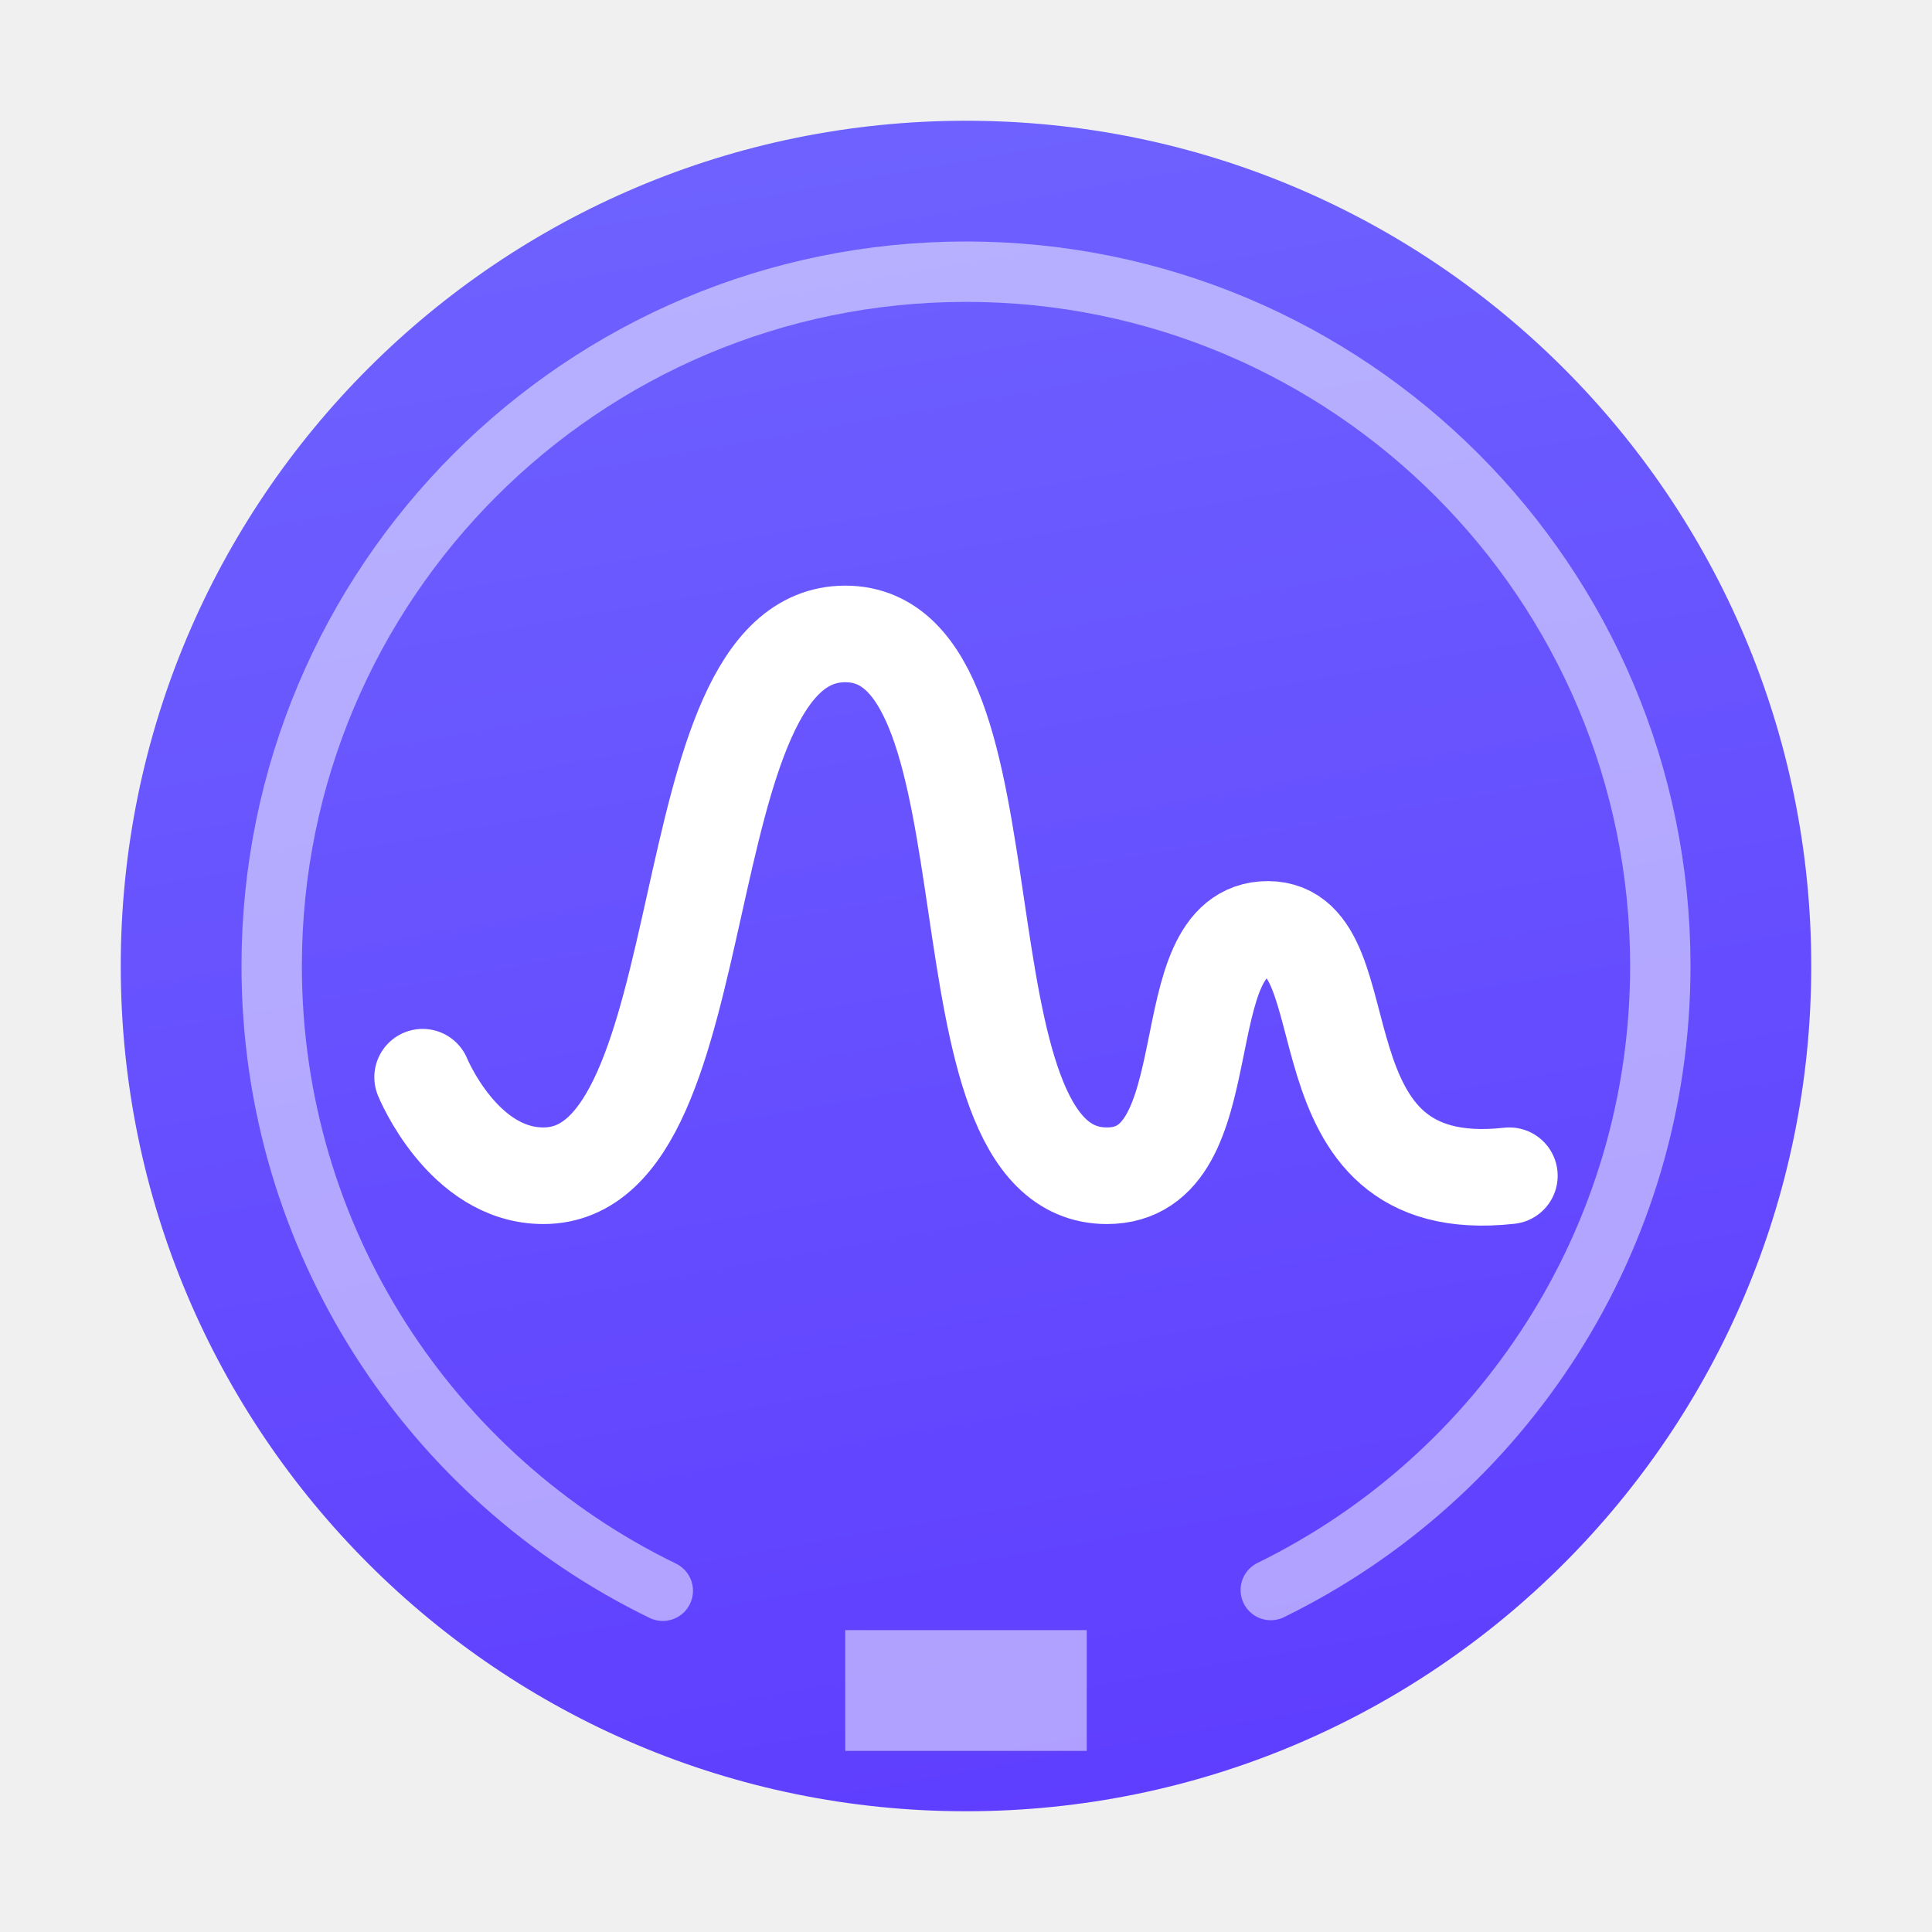
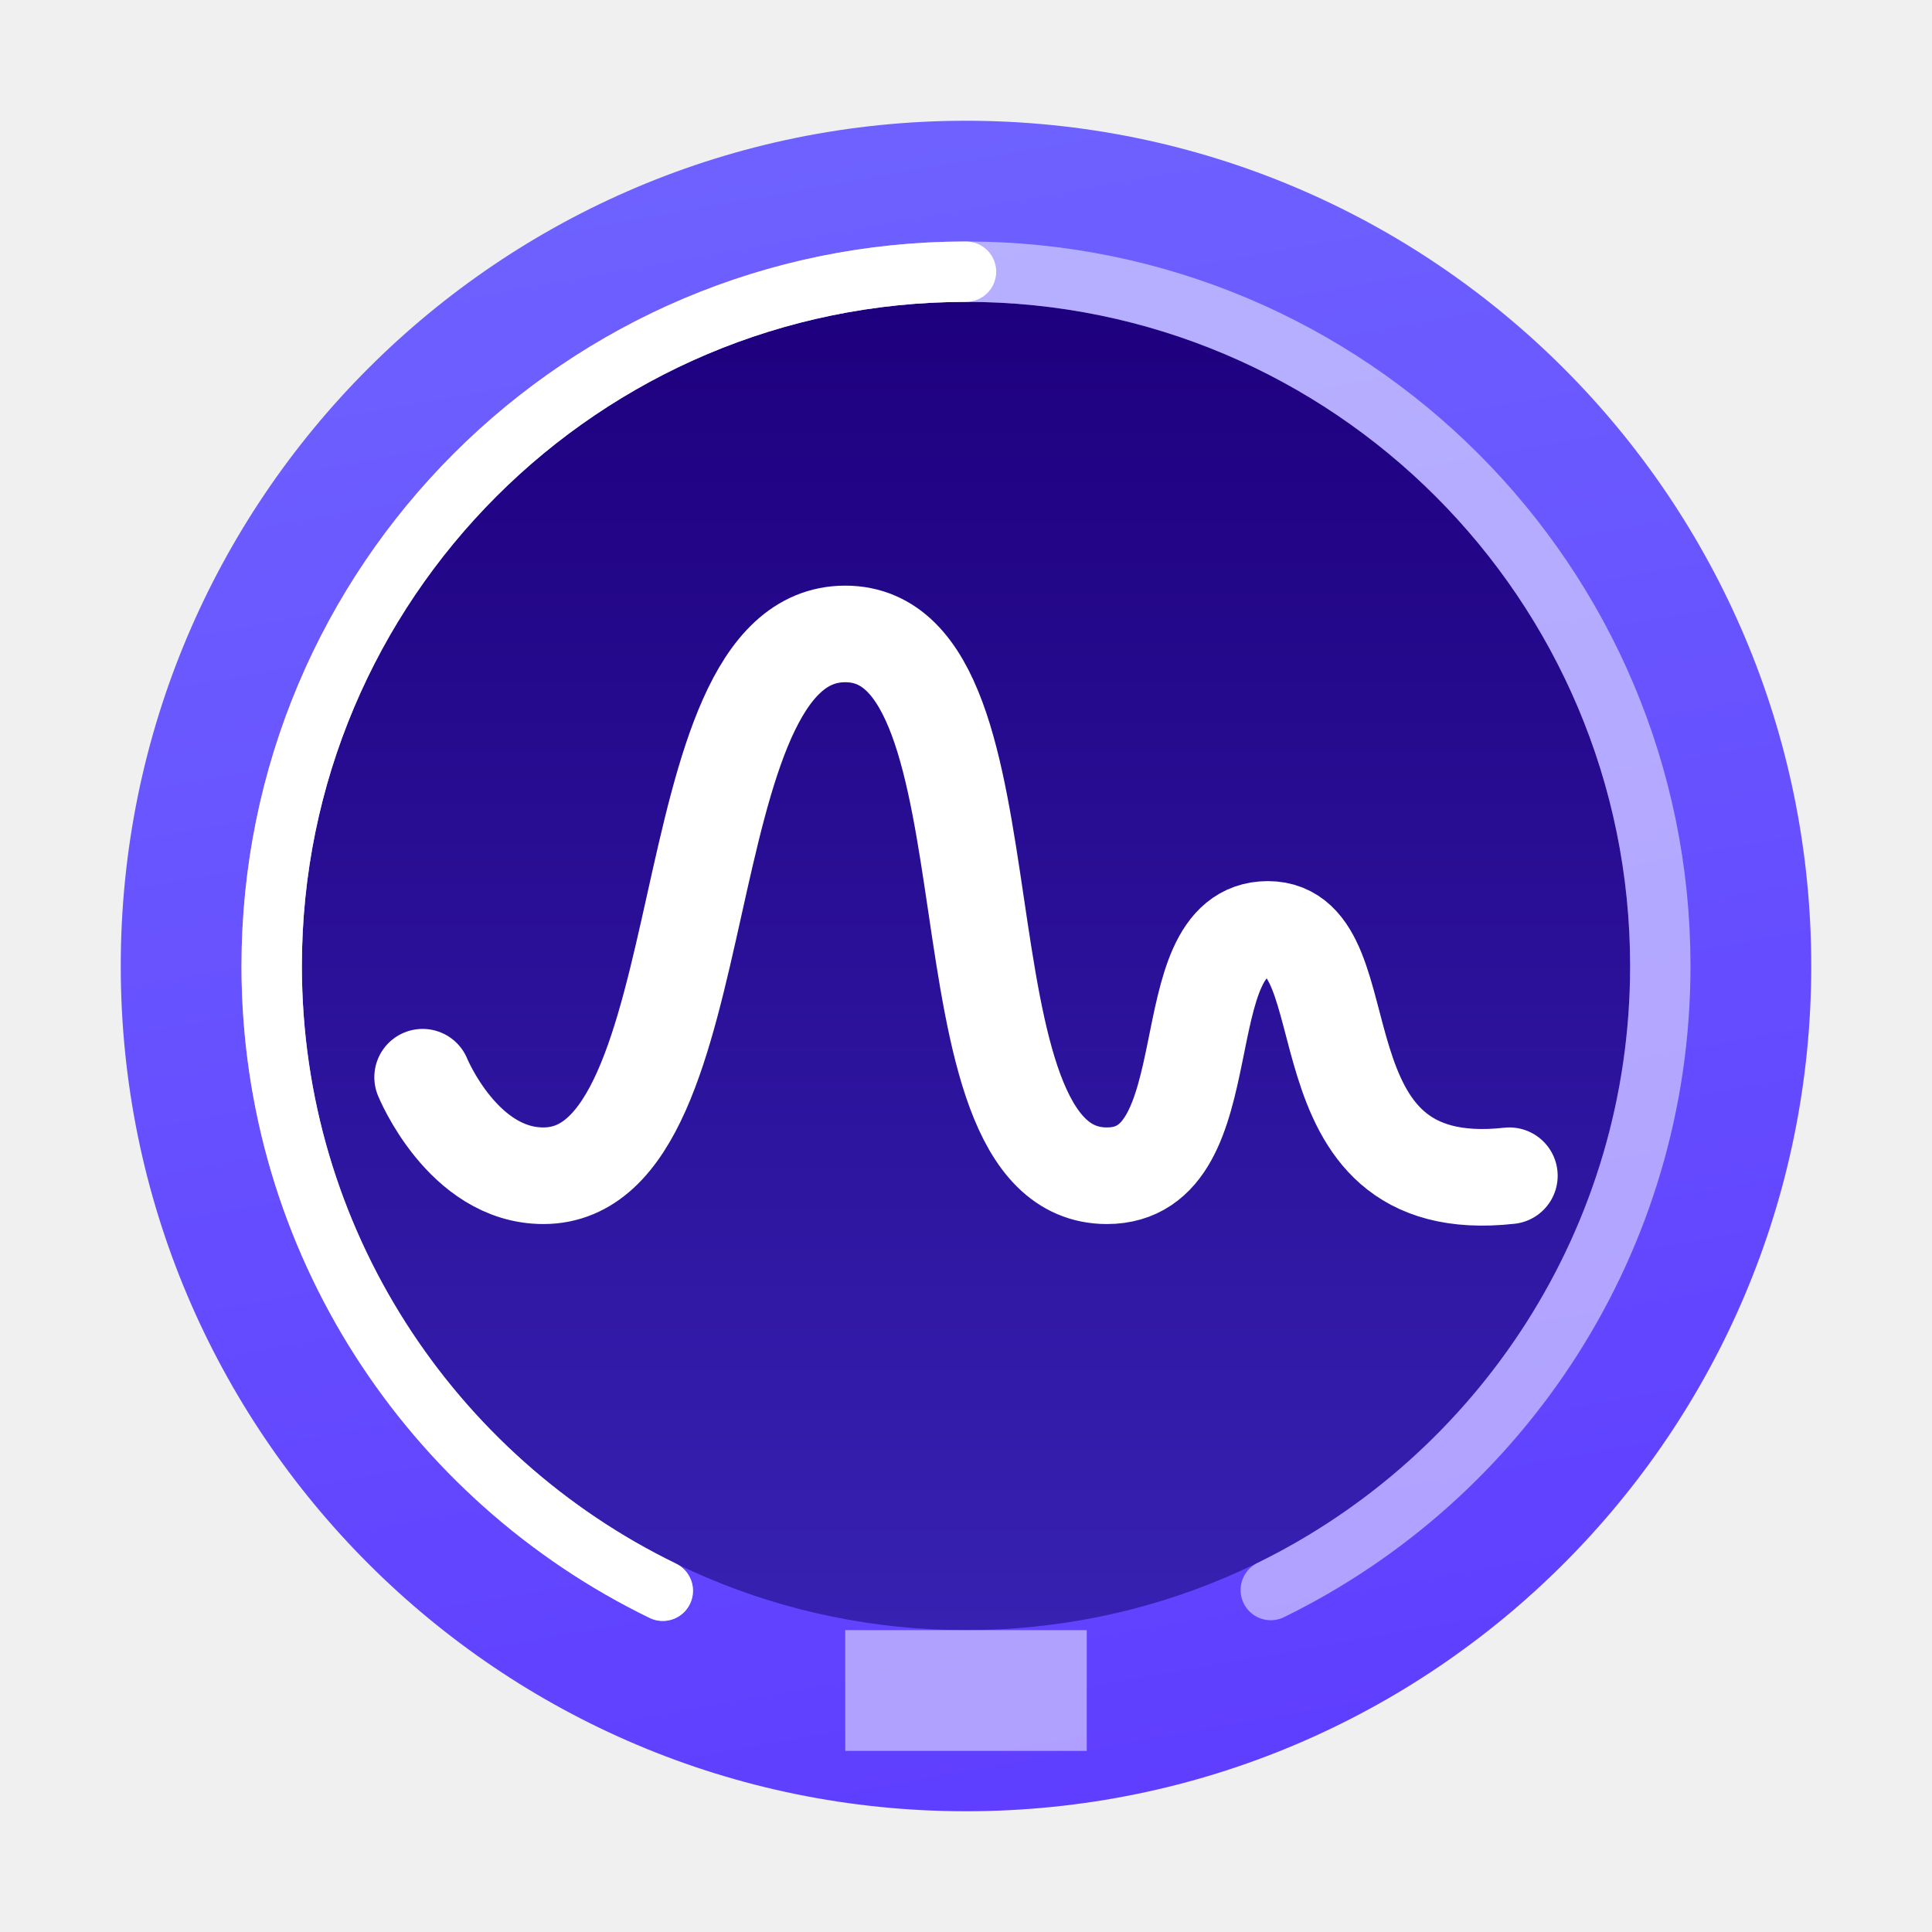
<svg xmlns="http://www.w3.org/2000/svg" width="16px" height="16px" viewBox="0 0 16 16" version="1.1">
  <defs>
    <linearGradient x1="56.484%" y1="100%" x2="38.763%" y2="0%" id="linearGradient-1">
      <stop stop-color="#5F3EFF" offset="0%" />
      <stop stop-color="#6E62FF" offset="100%" />
    </linearGradient>
+     <linearGradient x1="50%" y1="0%" x2="50%" y2="100%" id="linearGradient-2">
+       <stop stop-color="#1E007E" offset="0%" />
+       <stop stop-color="#3721B2" offset="100%" />
+     </linearGradient>
  </defs>
  <g id="Page-1" stroke="none" stroke-width="1" fill="none" fill-rule="evenodd">
    <g id="deepin-system-monitor">
      <circle id="Oval-3" fill="url(#linearGradient-1)" cx="8" cy="8" r="7" />
+       <circle id="Oval-3" fill="url(#linearGradient-2)" cx="8" cy="8" r="5.5" />
      <rect id="Rectangle" fill="#FFFFFF" opacity="0.5" x="7" y="13.5" width="2" height="1" />
      <path d="M10.524,13.168 C12.434,12.233 13.75,10.27 13.75,8 C13.75,4.824 11.176,2.25 8,2.25 C4.824,2.25 2.25,4.824 2.25,8 C2.25,10.275 3.571,12.242 5.489,13.174" id="Oval-2" stroke="#FFFFFF" stroke-width="0.5" opacity="0.504" stroke-linecap="round" />
+       <path d="M8,2.25 C4.824,2.25 2.25,4.824 2.25,8 C2.25,10.275 3.571,12.242 5.489,13.174" id="Oval-2" stroke="#FFFFFF" stroke-width="0.5" stroke-linecap="round" />
      <path d="M3.5,8.921 C3.5,8.921 3.833,9.737 4.5,9.737 C6,9.737 5.5,5.25 7,5.25 C8.5,5.25 7.667,9.737 9.167,9.737 C10.167,9.737 9.667,7.697 10.5,7.697 C11.333,7.697 10.667,9.941 12.5,9.737" id="Path-5" stroke="#FFFFFF" stroke-width="0.8" stroke-linecap="round" stroke-linejoin="round" />
    </g>
  </g>
</svg>
